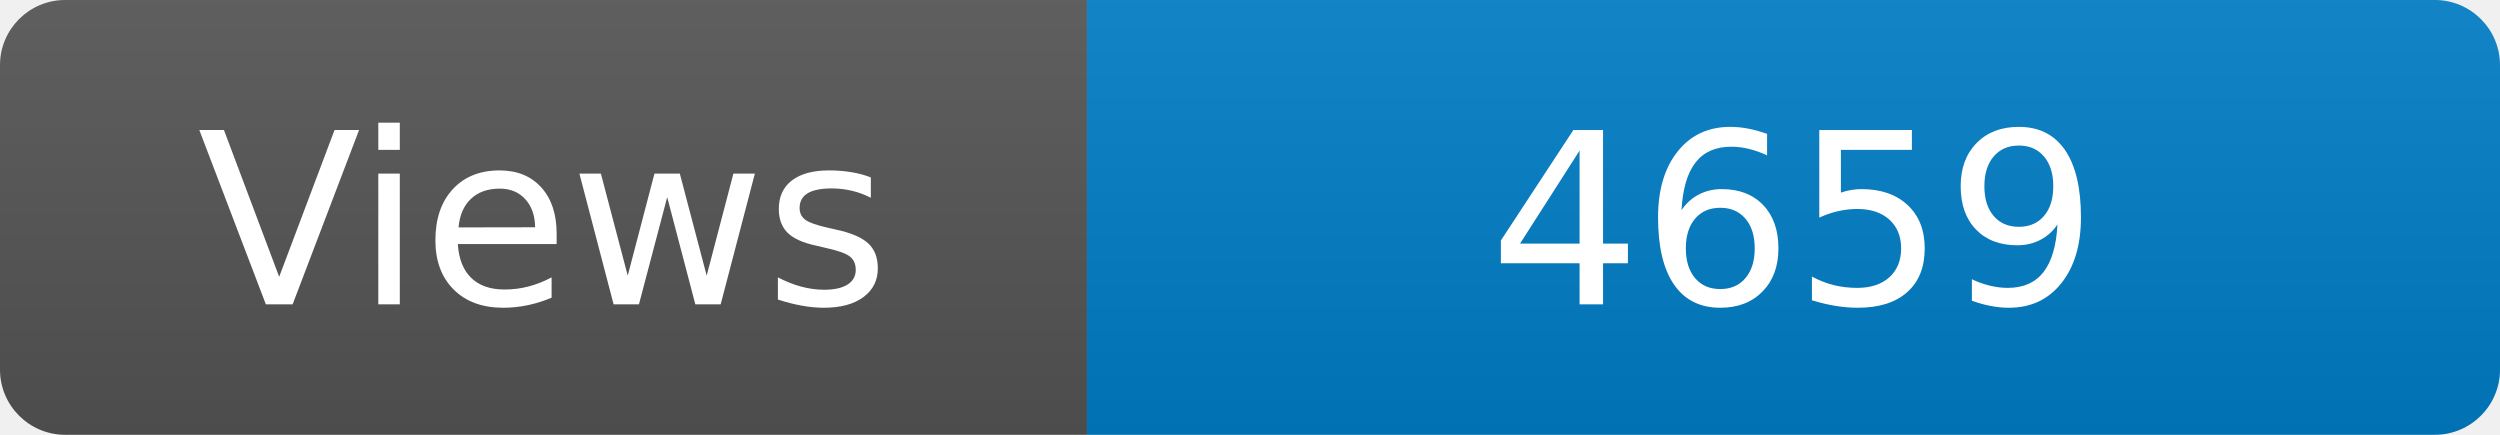
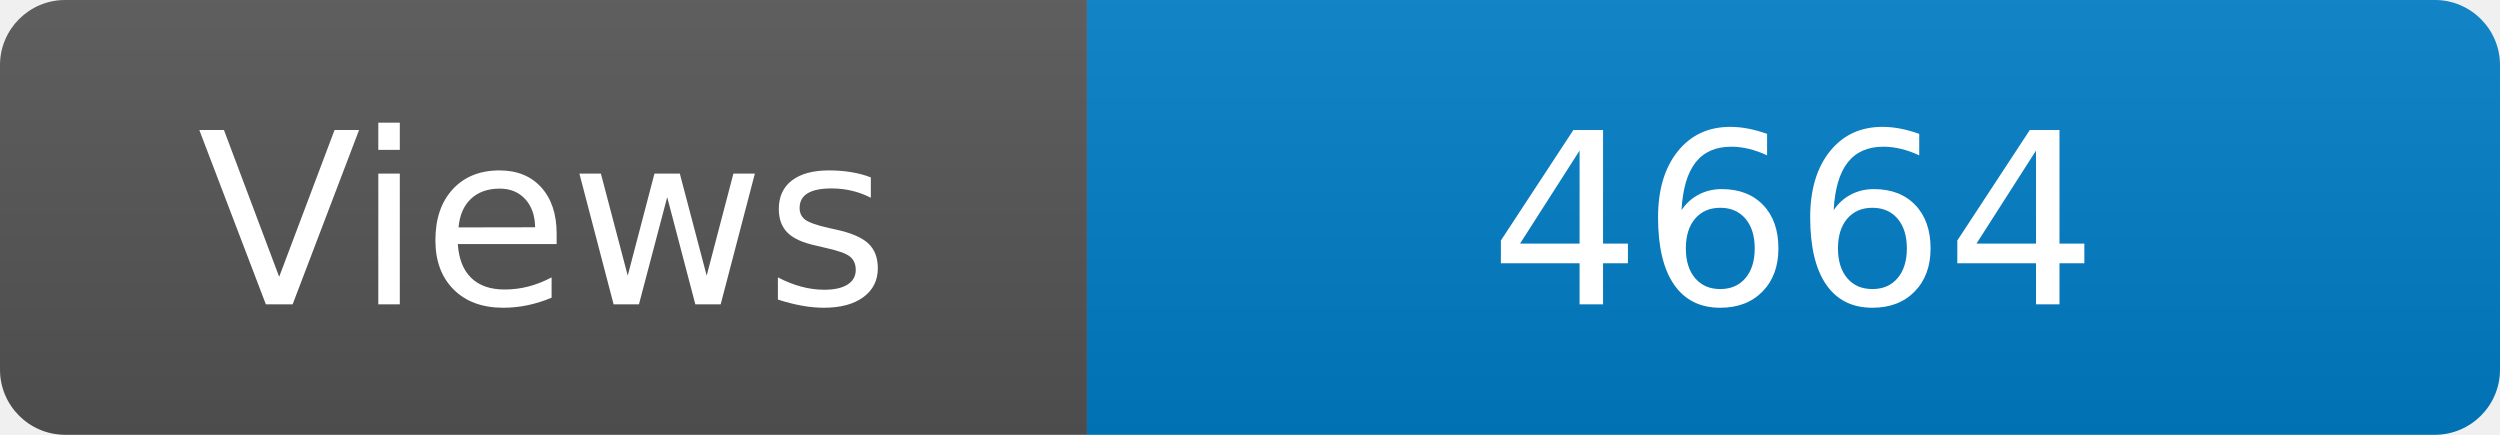
<svg xmlns="http://www.w3.org/2000/svg" width="115" height="20" role="img" aria-label="Maintained?: yes">
  <linearGradient id="s" x2="0" y2="100%">
    <stop offset="0" stop-color="#bbb" stop-opacity=".1" />
    <stop offset="1" stop-opacity=".1" />
  </linearGradient>
  <clipPath id="r">
    <rect width="115" height="20" rx="3" fill="#fff" />
  </clipPath>
  <g clip-path="url(#r)">
    <rect width="50" height="20" fill="#555" />
    <rect x="50" width="160" height="20" fill="#007ec6" />
    <rect width="115" height="20" fill="url(#s)" />
  </g>
  <g fill="#fff" text-anchor="middle" font-family="Verdana,Geneva,DejaVu Sans,sans-serif" font-size="110">
    <text x="250" y="140" transform="scale(.1)" fill="#fff">Views</text>
-     <text x="825" y="140" transform="scale(.1)" fill="#fff">4659</text>
+     <text x="825" y="140" transform="scale(.1)" fill="#fff">4664</text>
  </g>
</svg>
